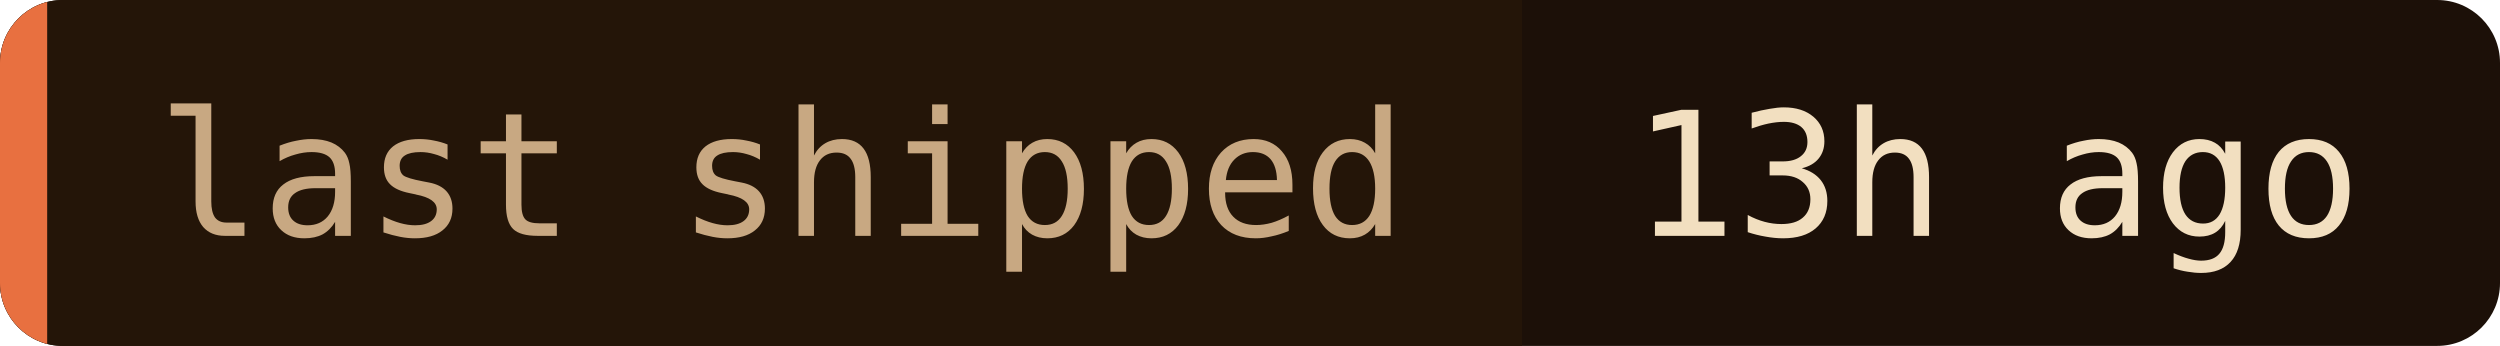
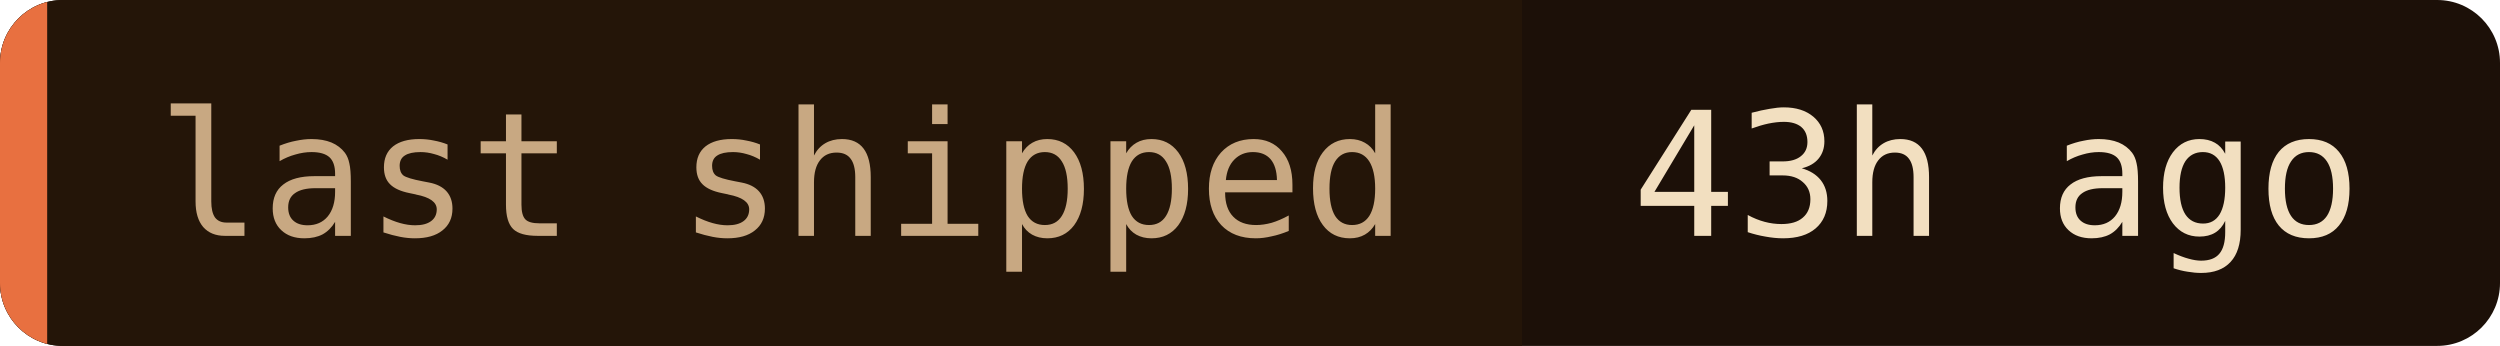
- <svg xmlns="http://www.w3.org/2000/svg" width="159" height="22" role="img" aria-label="last shipped: 13h ago">
+ <svg xmlns="http://www.w3.org/2000/svg" width="159" height="22" role="img" aria-label="last shipped: 43h ago">
  <clipPath id="c">
    <rect width="159" height="22" rx="4" />
  </clipPath>
  <g clip-path="url(#c)">
    <rect width="159" height="22" fill="#1c1008" />
    <rect width="96.8" height="22" fill="#241508" />
    <rect width="3" height="22" fill="#e87040" />
  </g>
  <g font-family="'JetBrains Mono', 'Fira Code', ui-monospace, SFMono-Regular, Menlo, monospace" font-size="11">
    <text x="10" y="15" fill="#c8a882">last shipped</text>
-     <text x="103.8" y="15" fill="#f2dfc0">13h ago</text>
+     <text x="103.8" y="15" fill="#f2dfc0">43h ago</text>
  </g>
</svg>
